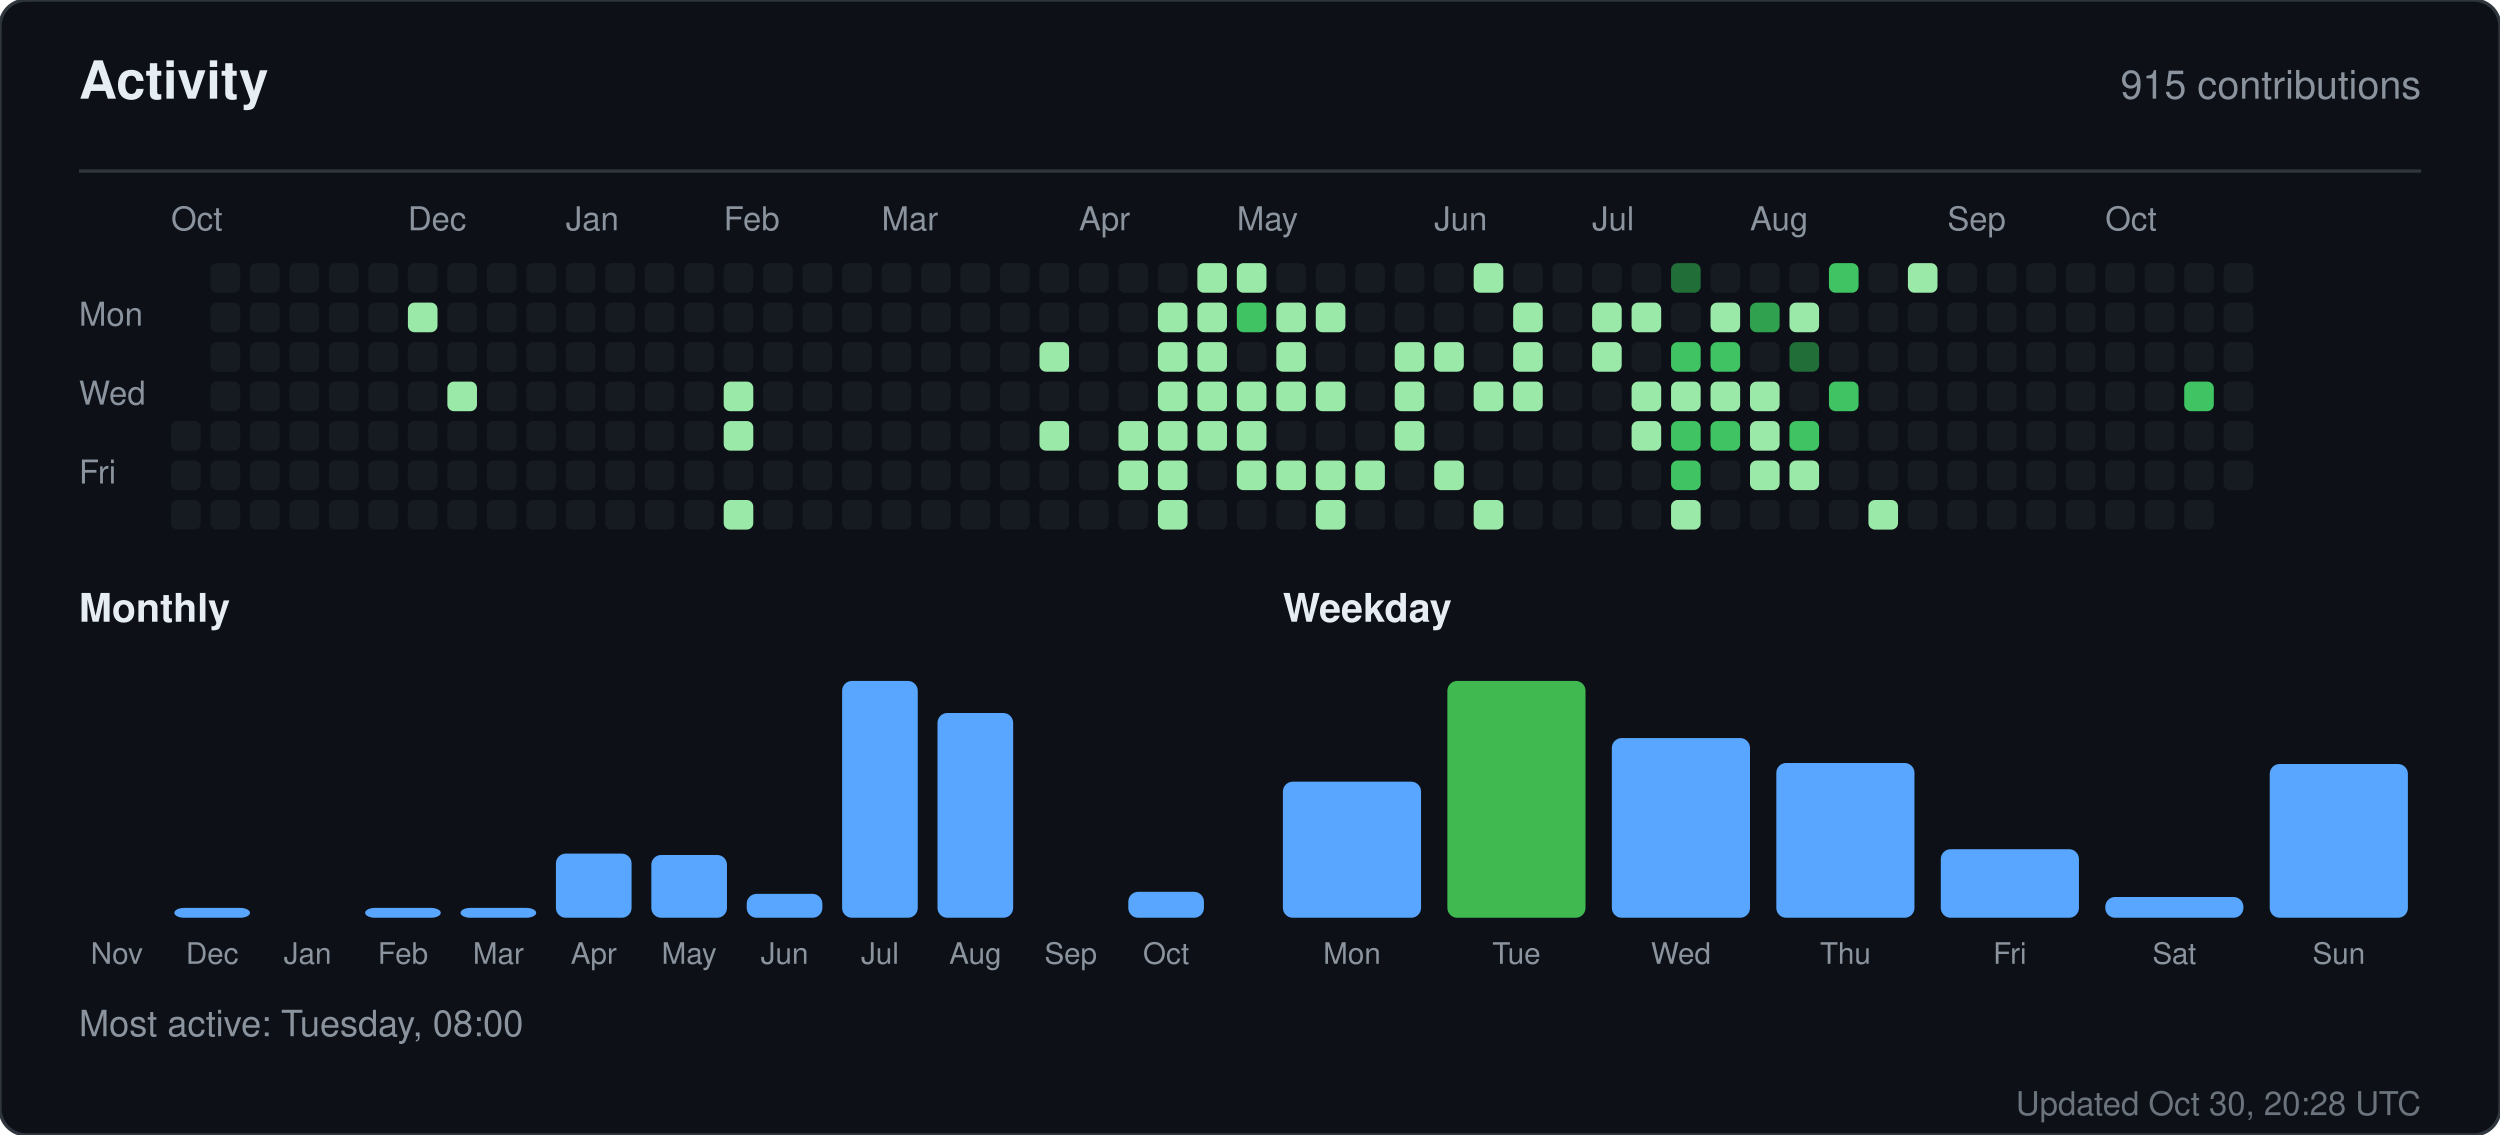
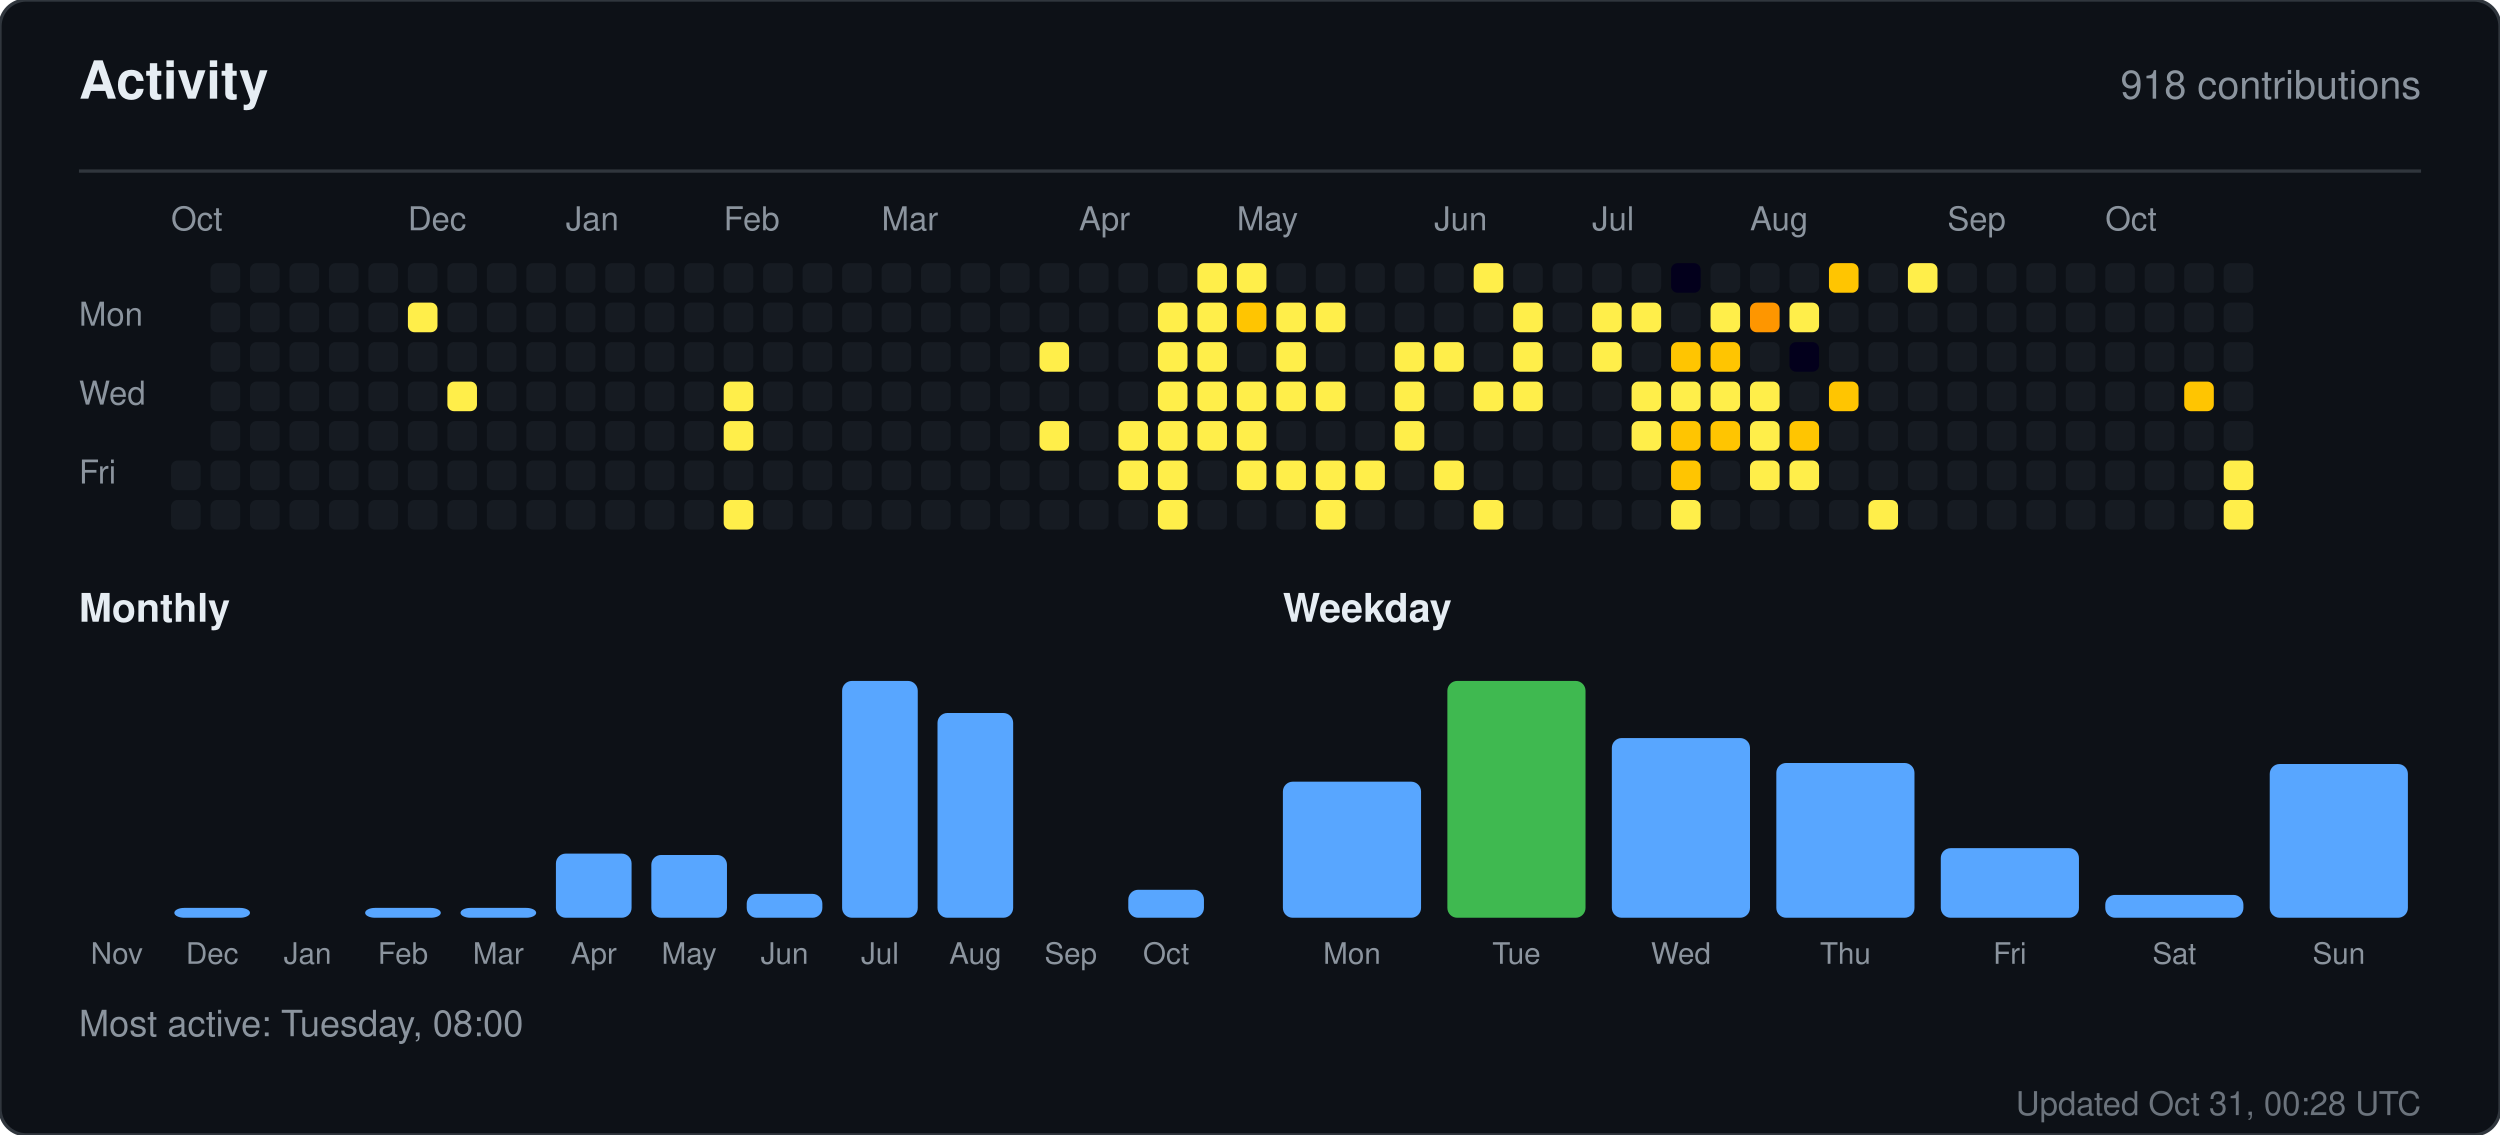
<svg xmlns="http://www.w3.org/2000/svg" width="760" height="345" viewBox="0 0 760 345" role="img" aria-label="Activity for sandiirawan12">
  <rect width="760" height="345" rx="8" fill="#0d1117" stroke="#30363d" />
  <g font-family="-apple-system, BlinkMacSystemFont, Segoe UI, Helvetica, Arial, sans-serif">
    <text x="24" y="30" fill="#e6edf3" font-size="16" font-weight="700">Activity</text>
-     <text x="736" y="30" fill="#8b949e" font-size="12" text-anchor="end">915 contributions</text>
+     <text x="736" y="30" fill="#8b949e" font-size="12" text-anchor="end">918 contributions</text>
    <line x1="24" y1="52" x2="736" y2="52" stroke="#30363d" />
    <text x="52" y="70" fill="#8b949e" font-size="10">Oct</text>
    <text x="124" y="70" fill="#8b949e" font-size="10">Dec</text>
    <text x="172" y="70" fill="#8b949e" font-size="10">Jan</text>
    <text x="220" y="70" fill="#8b949e" font-size="10">Feb</text>
    <text x="268" y="70" fill="#8b949e" font-size="10">Mar</text>
    <text x="328" y="70" fill="#8b949e" font-size="10">Apr</text>
    <text x="376" y="70" fill="#8b949e" font-size="10">May</text>
    <text x="436" y="70" fill="#8b949e" font-size="10">Jun</text>
    <text x="484" y="70" fill="#8b949e" font-size="10">Jul</text>
    <text x="532" y="70" fill="#8b949e" font-size="10">Aug</text>
    <text x="592" y="70" fill="#8b949e" font-size="10">Sep</text>
    <text x="640" y="70" fill="#8b949e" font-size="10">Oct</text>
    <text x="24" y="99" fill="#8b949e" font-size="10">Mon</text>
    <text x="24" y="123" fill="#8b949e" font-size="10">Wed</text>
    <text x="24" y="147" fill="#8b949e" font-size="10">Fri</text>
-     <rect x="52" y="128" width="9" height="9" rx="2" fill="#161b22" />
    <rect x="52" y="140" width="9" height="9" rx="2" fill="#161b22" />
    <rect x="52" y="152" width="9" height="9" rx="2" fill="#161b22" />
    <rect x="64" y="80" width="9" height="9" rx="2" fill="#161b22" />
    <rect x="64" y="92" width="9" height="9" rx="2" fill="#161b22" />
    <rect x="64" y="104" width="9" height="9" rx="2" fill="#161b22" />
    <rect x="64" y="116" width="9" height="9" rx="2" fill="#161b22" />
    <rect x="64" y="128" width="9" height="9" rx="2" fill="#161b22" />
    <rect x="64" y="140" width="9" height="9" rx="2" fill="#161b22" />
    <rect x="64" y="152" width="9" height="9" rx="2" fill="#161b22" />
    <rect x="76" y="80" width="9" height="9" rx="2" fill="#161b22" />
    <rect x="76" y="92" width="9" height="9" rx="2" fill="#161b22" />
    <rect x="76" y="104" width="9" height="9" rx="2" fill="#161b22" />
    <rect x="76" y="116" width="9" height="9" rx="2" fill="#161b22" />
    <rect x="76" y="128" width="9" height="9" rx="2" fill="#161b22" />
    <rect x="76" y="140" width="9" height="9" rx="2" fill="#161b22" />
    <rect x="76" y="152" width="9" height="9" rx="2" fill="#161b22" />
    <rect x="88" y="80" width="9" height="9" rx="2" fill="#161b22" />
    <rect x="88" y="92" width="9" height="9" rx="2" fill="#161b22" />
    <rect x="88" y="104" width="9" height="9" rx="2" fill="#161b22" />
    <rect x="88" y="116" width="9" height="9" rx="2" fill="#161b22" />
    <rect x="88" y="128" width="9" height="9" rx="2" fill="#161b22" />
    <rect x="88" y="140" width="9" height="9" rx="2" fill="#161b22" />
    <rect x="88" y="152" width="9" height="9" rx="2" fill="#161b22" />
    <rect x="100" y="80" width="9" height="9" rx="2" fill="#161b22" />
    <rect x="100" y="92" width="9" height="9" rx="2" fill="#161b22" />
    <rect x="100" y="104" width="9" height="9" rx="2" fill="#161b22" />
    <rect x="100" y="116" width="9" height="9" rx="2" fill="#161b22" />
    <rect x="100" y="128" width="9" height="9" rx="2" fill="#161b22" />
    <rect x="100" y="140" width="9" height="9" rx="2" fill="#161b22" />
    <rect x="100" y="152" width="9" height="9" rx="2" fill="#161b22" />
    <rect x="112" y="80" width="9" height="9" rx="2" fill="#161b22" />
    <rect x="112" y="92" width="9" height="9" rx="2" fill="#161b22" />
    <rect x="112" y="104" width="9" height="9" rx="2" fill="#161b22" />
    <rect x="112" y="116" width="9" height="9" rx="2" fill="#161b22" />
    <rect x="112" y="128" width="9" height="9" rx="2" fill="#161b22" />
    <rect x="112" y="140" width="9" height="9" rx="2" fill="#161b22" />
    <rect x="112" y="152" width="9" height="9" rx="2" fill="#161b22" />
    <rect x="124" y="80" width="9" height="9" rx="2" fill="#161b22" />
-     <rect x="124" y="92" width="9" height="9" rx="2" fill="#9be9a8" />
+     <rect x="124" y="92" width="9" height="9" rx="2" fill="#ffee4a" />
    <rect x="124" y="104" width="9" height="9" rx="2" fill="#161b22" />
    <rect x="124" y="116" width="9" height="9" rx="2" fill="#161b22" />
    <rect x="124" y="128" width="9" height="9" rx="2" fill="#161b22" />
    <rect x="124" y="140" width="9" height="9" rx="2" fill="#161b22" />
    <rect x="124" y="152" width="9" height="9" rx="2" fill="#161b22" />
    <rect x="136" y="80" width="9" height="9" rx="2" fill="#161b22" />
    <rect x="136" y="92" width="9" height="9" rx="2" fill="#161b22" />
    <rect x="136" y="104" width="9" height="9" rx="2" fill="#161b22" />
-     <rect x="136" y="116" width="9" height="9" rx="2" fill="#9be9a8" />
+     <rect x="136" y="116" width="9" height="9" rx="2" fill="#ffee4a" />
    <rect x="136" y="128" width="9" height="9" rx="2" fill="#161b22" />
    <rect x="136" y="140" width="9" height="9" rx="2" fill="#161b22" />
    <rect x="136" y="152" width="9" height="9" rx="2" fill="#161b22" />
    <rect x="148" y="80" width="9" height="9" rx="2" fill="#161b22" />
    <rect x="148" y="92" width="9" height="9" rx="2" fill="#161b22" />
    <rect x="148" y="104" width="9" height="9" rx="2" fill="#161b22" />
    <rect x="148" y="116" width="9" height="9" rx="2" fill="#161b22" />
    <rect x="148" y="128" width="9" height="9" rx="2" fill="#161b22" />
    <rect x="148" y="140" width="9" height="9" rx="2" fill="#161b22" />
    <rect x="148" y="152" width="9" height="9" rx="2" fill="#161b22" />
    <rect x="160" y="80" width="9" height="9" rx="2" fill="#161b22" />
    <rect x="160" y="92" width="9" height="9" rx="2" fill="#161b22" />
    <rect x="160" y="104" width="9" height="9" rx="2" fill="#161b22" />
    <rect x="160" y="116" width="9" height="9" rx="2" fill="#161b22" />
    <rect x="160" y="128" width="9" height="9" rx="2" fill="#161b22" />
    <rect x="160" y="140" width="9" height="9" rx="2" fill="#161b22" />
    <rect x="160" y="152" width="9" height="9" rx="2" fill="#161b22" />
    <rect x="172" y="80" width="9" height="9" rx="2" fill="#161b22" />
    <rect x="172" y="92" width="9" height="9" rx="2" fill="#161b22" />
    <rect x="172" y="104" width="9" height="9" rx="2" fill="#161b22" />
    <rect x="172" y="116" width="9" height="9" rx="2" fill="#161b22" />
    <rect x="172" y="128" width="9" height="9" rx="2" fill="#161b22" />
    <rect x="172" y="140" width="9" height="9" rx="2" fill="#161b22" />
    <rect x="172" y="152" width="9" height="9" rx="2" fill="#161b22" />
    <rect x="184" y="80" width="9" height="9" rx="2" fill="#161b22" />
    <rect x="184" y="92" width="9" height="9" rx="2" fill="#161b22" />
    <rect x="184" y="104" width="9" height="9" rx="2" fill="#161b22" />
    <rect x="184" y="116" width="9" height="9" rx="2" fill="#161b22" />
    <rect x="184" y="128" width="9" height="9" rx="2" fill="#161b22" />
    <rect x="184" y="140" width="9" height="9" rx="2" fill="#161b22" />
    <rect x="184" y="152" width="9" height="9" rx="2" fill="#161b22" />
    <rect x="196" y="80" width="9" height="9" rx="2" fill="#161b22" />
    <rect x="196" y="92" width="9" height="9" rx="2" fill="#161b22" />
    <rect x="196" y="104" width="9" height="9" rx="2" fill="#161b22" />
    <rect x="196" y="116" width="9" height="9" rx="2" fill="#161b22" />
    <rect x="196" y="128" width="9" height="9" rx="2" fill="#161b22" />
    <rect x="196" y="140" width="9" height="9" rx="2" fill="#161b22" />
    <rect x="196" y="152" width="9" height="9" rx="2" fill="#161b22" />
    <rect x="208" y="80" width="9" height="9" rx="2" fill="#161b22" />
    <rect x="208" y="92" width="9" height="9" rx="2" fill="#161b22" />
    <rect x="208" y="104" width="9" height="9" rx="2" fill="#161b22" />
    <rect x="208" y="116" width="9" height="9" rx="2" fill="#161b22" />
    <rect x="208" y="128" width="9" height="9" rx="2" fill="#161b22" />
    <rect x="208" y="140" width="9" height="9" rx="2" fill="#161b22" />
    <rect x="208" y="152" width="9" height="9" rx="2" fill="#161b22" />
    <rect x="220" y="80" width="9" height="9" rx="2" fill="#161b22" />
    <rect x="220" y="92" width="9" height="9" rx="2" fill="#161b22" />
    <rect x="220" y="104" width="9" height="9" rx="2" fill="#161b22" />
-     <rect x="220" y="116" width="9" height="9" rx="2" fill="#9be9a8" />
-     <rect x="220" y="128" width="9" height="9" rx="2" fill="#9be9a8" />
+     <rect x="220" y="116" width="9" height="9" rx="2" fill="#ffee4a" />
+     <rect x="220" y="128" width="9" height="9" rx="2" fill="#ffee4a" />
    <rect x="220" y="140" width="9" height="9" rx="2" fill="#161b22" />
-     <rect x="220" y="152" width="9" height="9" rx="2" fill="#9be9a8" />
+     <rect x="220" y="152" width="9" height="9" rx="2" fill="#ffee4a" />
    <rect x="232" y="80" width="9" height="9" rx="2" fill="#161b22" />
    <rect x="232" y="92" width="9" height="9" rx="2" fill="#161b22" />
    <rect x="232" y="104" width="9" height="9" rx="2" fill="#161b22" />
    <rect x="232" y="116" width="9" height="9" rx="2" fill="#161b22" />
    <rect x="232" y="128" width="9" height="9" rx="2" fill="#161b22" />
    <rect x="232" y="140" width="9" height="9" rx="2" fill="#161b22" />
    <rect x="232" y="152" width="9" height="9" rx="2" fill="#161b22" />
    <rect x="244" y="80" width="9" height="9" rx="2" fill="#161b22" />
    <rect x="244" y="92" width="9" height="9" rx="2" fill="#161b22" />
    <rect x="244" y="104" width="9" height="9" rx="2" fill="#161b22" />
    <rect x="244" y="116" width="9" height="9" rx="2" fill="#161b22" />
    <rect x="244" y="128" width="9" height="9" rx="2" fill="#161b22" />
    <rect x="244" y="140" width="9" height="9" rx="2" fill="#161b22" />
    <rect x="244" y="152" width="9" height="9" rx="2" fill="#161b22" />
    <rect x="256" y="80" width="9" height="9" rx="2" fill="#161b22" />
    <rect x="256" y="92" width="9" height="9" rx="2" fill="#161b22" />
    <rect x="256" y="104" width="9" height="9" rx="2" fill="#161b22" />
    <rect x="256" y="116" width="9" height="9" rx="2" fill="#161b22" />
    <rect x="256" y="128" width="9" height="9" rx="2" fill="#161b22" />
    <rect x="256" y="140" width="9" height="9" rx="2" fill="#161b22" />
    <rect x="256" y="152" width="9" height="9" rx="2" fill="#161b22" />
    <rect x="268" y="80" width="9" height="9" rx="2" fill="#161b22" />
    <rect x="268" y="92" width="9" height="9" rx="2" fill="#161b22" />
    <rect x="268" y="104" width="9" height="9" rx="2" fill="#161b22" />
    <rect x="268" y="116" width="9" height="9" rx="2" fill="#161b22" />
    <rect x="268" y="128" width="9" height="9" rx="2" fill="#161b22" />
    <rect x="268" y="140" width="9" height="9" rx="2" fill="#161b22" />
    <rect x="268" y="152" width="9" height="9" rx="2" fill="#161b22" />
    <rect x="280" y="80" width="9" height="9" rx="2" fill="#161b22" />
    <rect x="280" y="92" width="9" height="9" rx="2" fill="#161b22" />
    <rect x="280" y="104" width="9" height="9" rx="2" fill="#161b22" />
    <rect x="280" y="116" width="9" height="9" rx="2" fill="#161b22" />
    <rect x="280" y="128" width="9" height="9" rx="2" fill="#161b22" />
    <rect x="280" y="140" width="9" height="9" rx="2" fill="#161b22" />
    <rect x="280" y="152" width="9" height="9" rx="2" fill="#161b22" />
    <rect x="292" y="80" width="9" height="9" rx="2" fill="#161b22" />
    <rect x="292" y="92" width="9" height="9" rx="2" fill="#161b22" />
    <rect x="292" y="104" width="9" height="9" rx="2" fill="#161b22" />
    <rect x="292" y="116" width="9" height="9" rx="2" fill="#161b22" />
    <rect x="292" y="128" width="9" height="9" rx="2" fill="#161b22" />
    <rect x="292" y="140" width="9" height="9" rx="2" fill="#161b22" />
    <rect x="292" y="152" width="9" height="9" rx="2" fill="#161b22" />
    <rect x="304" y="80" width="9" height="9" rx="2" fill="#161b22" />
    <rect x="304" y="92" width="9" height="9" rx="2" fill="#161b22" />
    <rect x="304" y="104" width="9" height="9" rx="2" fill="#161b22" />
    <rect x="304" y="116" width="9" height="9" rx="2" fill="#161b22" />
    <rect x="304" y="128" width="9" height="9" rx="2" fill="#161b22" />
    <rect x="304" y="140" width="9" height="9" rx="2" fill="#161b22" />
    <rect x="304" y="152" width="9" height="9" rx="2" fill="#161b22" />
    <rect x="316" y="80" width="9" height="9" rx="2" fill="#161b22" />
    <rect x="316" y="92" width="9" height="9" rx="2" fill="#161b22" />
-     <rect x="316" y="104" width="9" height="9" rx="2" fill="#9be9a8" />
+     <rect x="316" y="104" width="9" height="9" rx="2" fill="#ffee4a" />
    <rect x="316" y="116" width="9" height="9" rx="2" fill="#161b22" />
-     <rect x="316" y="128" width="9" height="9" rx="2" fill="#9be9a8" />
+     <rect x="316" y="128" width="9" height="9" rx="2" fill="#ffee4a" />
    <rect x="316" y="140" width="9" height="9" rx="2" fill="#161b22" />
    <rect x="316" y="152" width="9" height="9" rx="2" fill="#161b22" />
    <rect x="328" y="80" width="9" height="9" rx="2" fill="#161b22" />
    <rect x="328" y="92" width="9" height="9" rx="2" fill="#161b22" />
    <rect x="328" y="104" width="9" height="9" rx="2" fill="#161b22" />
    <rect x="328" y="116" width="9" height="9" rx="2" fill="#161b22" />
    <rect x="328" y="128" width="9" height="9" rx="2" fill="#161b22" />
    <rect x="328" y="140" width="9" height="9" rx="2" fill="#161b22" />
    <rect x="328" y="152" width="9" height="9" rx="2" fill="#161b22" />
    <rect x="340" y="80" width="9" height="9" rx="2" fill="#161b22" />
    <rect x="340" y="92" width="9" height="9" rx="2" fill="#161b22" />
    <rect x="340" y="104" width="9" height="9" rx="2" fill="#161b22" />
    <rect x="340" y="116" width="9" height="9" rx="2" fill="#161b22" />
-     <rect x="340" y="128" width="9" height="9" rx="2" fill="#9be9a8" />
-     <rect x="340" y="140" width="9" height="9" rx="2" fill="#9be9a8" />
+     <rect x="340" y="128" width="9" height="9" rx="2" fill="#ffee4a" />
+     <rect x="340" y="140" width="9" height="9" rx="2" fill="#ffee4a" />
    <rect x="340" y="152" width="9" height="9" rx="2" fill="#161b22" />
    <rect x="352" y="80" width="9" height="9" rx="2" fill="#161b22" />
-     <rect x="352" y="92" width="9" height="9" rx="2" fill="#9be9a8" />
-     <rect x="352" y="104" width="9" height="9" rx="2" fill="#9be9a8" />
-     <rect x="352" y="116" width="9" height="9" rx="2" fill="#9be9a8" />
-     <rect x="352" y="128" width="9" height="9" rx="2" fill="#9be9a8" />
-     <rect x="352" y="140" width="9" height="9" rx="2" fill="#9be9a8" />
-     <rect x="352" y="152" width="9" height="9" rx="2" fill="#9be9a8" />
-     <rect x="364" y="80" width="9" height="9" rx="2" fill="#9be9a8" />
-     <rect x="364" y="92" width="9" height="9" rx="2" fill="#9be9a8" />
-     <rect x="364" y="104" width="9" height="9" rx="2" fill="#9be9a8" />
-     <rect x="364" y="116" width="9" height="9" rx="2" fill="#9be9a8" />
-     <rect x="364" y="128" width="9" height="9" rx="2" fill="#9be9a8" />
+     <rect x="352" y="92" width="9" height="9" rx="2" fill="#ffee4a" />
+     <rect x="352" y="104" width="9" height="9" rx="2" fill="#ffee4a" />
+     <rect x="352" y="116" width="9" height="9" rx="2" fill="#ffee4a" />
+     <rect x="352" y="128" width="9" height="9" rx="2" fill="#ffee4a" />
+     <rect x="352" y="140" width="9" height="9" rx="2" fill="#ffee4a" />
+     <rect x="352" y="152" width="9" height="9" rx="2" fill="#ffee4a" />
+     <rect x="364" y="80" width="9" height="9" rx="2" fill="#ffee4a" />
+     <rect x="364" y="92" width="9" height="9" rx="2" fill="#ffee4a" />
+     <rect x="364" y="104" width="9" height="9" rx="2" fill="#ffee4a" />
+     <rect x="364" y="116" width="9" height="9" rx="2" fill="#ffee4a" />
+     <rect x="364" y="128" width="9" height="9" rx="2" fill="#ffee4a" />
    <rect x="364" y="140" width="9" height="9" rx="2" fill="#161b22" />
    <rect x="364" y="152" width="9" height="9" rx="2" fill="#161b22" />
-     <rect x="376" y="80" width="9" height="9" rx="2" fill="#9be9a8" />
-     <rect x="376" y="92" width="9" height="9" rx="2" fill="#40c463" />
+     <rect x="376" y="80" width="9" height="9" rx="2" fill="#ffee4a" />
+     <rect x="376" y="92" width="9" height="9" rx="2" fill="#ffc501" />
    <rect x="376" y="104" width="9" height="9" rx="2" fill="#161b22" />
-     <rect x="376" y="116" width="9" height="9" rx="2" fill="#9be9a8" />
-     <rect x="376" y="128" width="9" height="9" rx="2" fill="#9be9a8" />
-     <rect x="376" y="140" width="9" height="9" rx="2" fill="#9be9a8" />
+     <rect x="376" y="116" width="9" height="9" rx="2" fill="#ffee4a" />
+     <rect x="376" y="128" width="9" height="9" rx="2" fill="#ffee4a" />
+     <rect x="376" y="140" width="9" height="9" rx="2" fill="#ffee4a" />
    <rect x="376" y="152" width="9" height="9" rx="2" fill="#161b22" />
    <rect x="388" y="80" width="9" height="9" rx="2" fill="#161b22" />
-     <rect x="388" y="92" width="9" height="9" rx="2" fill="#9be9a8" />
-     <rect x="388" y="104" width="9" height="9" rx="2" fill="#9be9a8" />
-     <rect x="388" y="116" width="9" height="9" rx="2" fill="#9be9a8" />
+     <rect x="388" y="92" width="9" height="9" rx="2" fill="#ffee4a" />
+     <rect x="388" y="104" width="9" height="9" rx="2" fill="#ffee4a" />
+     <rect x="388" y="116" width="9" height="9" rx="2" fill="#ffee4a" />
    <rect x="388" y="128" width="9" height="9" rx="2" fill="#161b22" />
-     <rect x="388" y="140" width="9" height="9" rx="2" fill="#9be9a8" />
+     <rect x="388" y="140" width="9" height="9" rx="2" fill="#ffee4a" />
    <rect x="388" y="152" width="9" height="9" rx="2" fill="#161b22" />
    <rect x="400" y="80" width="9" height="9" rx="2" fill="#161b22" />
-     <rect x="400" y="92" width="9" height="9" rx="2" fill="#9be9a8" />
+     <rect x="400" y="92" width="9" height="9" rx="2" fill="#ffee4a" />
    <rect x="400" y="104" width="9" height="9" rx="2" fill="#161b22" />
-     <rect x="400" y="116" width="9" height="9" rx="2" fill="#9be9a8" />
+     <rect x="400" y="116" width="9" height="9" rx="2" fill="#ffee4a" />
    <rect x="400" y="128" width="9" height="9" rx="2" fill="#161b22" />
-     <rect x="400" y="140" width="9" height="9" rx="2" fill="#9be9a8" />
-     <rect x="400" y="152" width="9" height="9" rx="2" fill="#9be9a8" />
+     <rect x="400" y="140" width="9" height="9" rx="2" fill="#ffee4a" />
+     <rect x="400" y="152" width="9" height="9" rx="2" fill="#ffee4a" />
    <rect x="412" y="80" width="9" height="9" rx="2" fill="#161b22" />
    <rect x="412" y="92" width="9" height="9" rx="2" fill="#161b22" />
    <rect x="412" y="104" width="9" height="9" rx="2" fill="#161b22" />
    <rect x="412" y="116" width="9" height="9" rx="2" fill="#161b22" />
    <rect x="412" y="128" width="9" height="9" rx="2" fill="#161b22" />
-     <rect x="412" y="140" width="9" height="9" rx="2" fill="#9be9a8" />
+     <rect x="412" y="140" width="9" height="9" rx="2" fill="#ffee4a" />
    <rect x="412" y="152" width="9" height="9" rx="2" fill="#161b22" />
    <rect x="424" y="80" width="9" height="9" rx="2" fill="#161b22" />
    <rect x="424" y="92" width="9" height="9" rx="2" fill="#161b22" />
-     <rect x="424" y="104" width="9" height="9" rx="2" fill="#9be9a8" />
-     <rect x="424" y="116" width="9" height="9" rx="2" fill="#9be9a8" />
-     <rect x="424" y="128" width="9" height="9" rx="2" fill="#9be9a8" />
+     <rect x="424" y="104" width="9" height="9" rx="2" fill="#ffee4a" />
+     <rect x="424" y="116" width="9" height="9" rx="2" fill="#ffee4a" />
+     <rect x="424" y="128" width="9" height="9" rx="2" fill="#ffee4a" />
    <rect x="424" y="140" width="9" height="9" rx="2" fill="#161b22" />
    <rect x="424" y="152" width="9" height="9" rx="2" fill="#161b22" />
    <rect x="436" y="80" width="9" height="9" rx="2" fill="#161b22" />
    <rect x="436" y="92" width="9" height="9" rx="2" fill="#161b22" />
-     <rect x="436" y="104" width="9" height="9" rx="2" fill="#9be9a8" />
+     <rect x="436" y="104" width="9" height="9" rx="2" fill="#ffee4a" />
    <rect x="436" y="116" width="9" height="9" rx="2" fill="#161b22" />
    <rect x="436" y="128" width="9" height="9" rx="2" fill="#161b22" />
-     <rect x="436" y="140" width="9" height="9" rx="2" fill="#9be9a8" />
+     <rect x="436" y="140" width="9" height="9" rx="2" fill="#ffee4a" />
    <rect x="436" y="152" width="9" height="9" rx="2" fill="#161b22" />
-     <rect x="448" y="80" width="9" height="9" rx="2" fill="#9be9a8" />
+     <rect x="448" y="80" width="9" height="9" rx="2" fill="#ffee4a" />
    <rect x="448" y="92" width="9" height="9" rx="2" fill="#161b22" />
    <rect x="448" y="104" width="9" height="9" rx="2" fill="#161b22" />
-     <rect x="448" y="116" width="9" height="9" rx="2" fill="#9be9a8" />
+     <rect x="448" y="116" width="9" height="9" rx="2" fill="#ffee4a" />
    <rect x="448" y="128" width="9" height="9" rx="2" fill="#161b22" />
    <rect x="448" y="140" width="9" height="9" rx="2" fill="#161b22" />
-     <rect x="448" y="152" width="9" height="9" rx="2" fill="#9be9a8" />
+     <rect x="448" y="152" width="9" height="9" rx="2" fill="#ffee4a" />
    <rect x="460" y="80" width="9" height="9" rx="2" fill="#161b22" />
-     <rect x="460" y="92" width="9" height="9" rx="2" fill="#9be9a8" />
-     <rect x="460" y="104" width="9" height="9" rx="2" fill="#9be9a8" />
-     <rect x="460" y="116" width="9" height="9" rx="2" fill="#9be9a8" />
+     <rect x="460" y="92" width="9" height="9" rx="2" fill="#ffee4a" />
+     <rect x="460" y="104" width="9" height="9" rx="2" fill="#ffee4a" />
+     <rect x="460" y="116" width="9" height="9" rx="2" fill="#ffee4a" />
    <rect x="460" y="128" width="9" height="9" rx="2" fill="#161b22" />
    <rect x="460" y="140" width="9" height="9" rx="2" fill="#161b22" />
    <rect x="460" y="152" width="9" height="9" rx="2" fill="#161b22" />
    <rect x="472" y="80" width="9" height="9" rx="2" fill="#161b22" />
    <rect x="472" y="92" width="9" height="9" rx="2" fill="#161b22" />
    <rect x="472" y="104" width="9" height="9" rx="2" fill="#161b22" />
    <rect x="472" y="116" width="9" height="9" rx="2" fill="#161b22" />
    <rect x="472" y="128" width="9" height="9" rx="2" fill="#161b22" />
    <rect x="472" y="140" width="9" height="9" rx="2" fill="#161b22" />
    <rect x="472" y="152" width="9" height="9" rx="2" fill="#161b22" />
    <rect x="484" y="80" width="9" height="9" rx="2" fill="#161b22" />
-     <rect x="484" y="92" width="9" height="9" rx="2" fill="#9be9a8" />
-     <rect x="484" y="104" width="9" height="9" rx="2" fill="#9be9a8" />
+     <rect x="484" y="92" width="9" height="9" rx="2" fill="#ffee4a" />
+     <rect x="484" y="104" width="9" height="9" rx="2" fill="#ffee4a" />
    <rect x="484" y="116" width="9" height="9" rx="2" fill="#161b22" />
    <rect x="484" y="128" width="9" height="9" rx="2" fill="#161b22" />
    <rect x="484" y="140" width="9" height="9" rx="2" fill="#161b22" />
    <rect x="484" y="152" width="9" height="9" rx="2" fill="#161b22" />
    <rect x="496" y="80" width="9" height="9" rx="2" fill="#161b22" />
-     <rect x="496" y="92" width="9" height="9" rx="2" fill="#9be9a8" />
+     <rect x="496" y="92" width="9" height="9" rx="2" fill="#ffee4a" />
    <rect x="496" y="104" width="9" height="9" rx="2" fill="#161b22" />
-     <rect x="496" y="116" width="9" height="9" rx="2" fill="#9be9a8" />
-     <rect x="496" y="128" width="9" height="9" rx="2" fill="#9be9a8" />
+     <rect x="496" y="116" width="9" height="9" rx="2" fill="#ffee4a" />
+     <rect x="496" y="128" width="9" height="9" rx="2" fill="#ffee4a" />
    <rect x="496" y="140" width="9" height="9" rx="2" fill="#161b22" />
    <rect x="496" y="152" width="9" height="9" rx="2" fill="#161b22" />
-     <rect x="508" y="80" width="9" height="9" rx="2" fill="#216e39" />
+     <rect x="508" y="80" width="9" height="9" rx="2" fill="#03001c" />
    <rect x="508" y="92" width="9" height="9" rx="2" fill="#161b22" />
-     <rect x="508" y="104" width="9" height="9" rx="2" fill="#40c463" />
-     <rect x="508" y="116" width="9" height="9" rx="2" fill="#9be9a8" />
-     <rect x="508" y="128" width="9" height="9" rx="2" fill="#40c463" />
-     <rect x="508" y="140" width="9" height="9" rx="2" fill="#40c463" />
-     <rect x="508" y="152" width="9" height="9" rx="2" fill="#9be9a8" />
+     <rect x="508" y="104" width="9" height="9" rx="2" fill="#ffc501" />
+     <rect x="508" y="116" width="9" height="9" rx="2" fill="#ffee4a" />
+     <rect x="508" y="128" width="9" height="9" rx="2" fill="#ffc501" />
+     <rect x="508" y="140" width="9" height="9" rx="2" fill="#ffc501" />
+     <rect x="508" y="152" width="9" height="9" rx="2" fill="#ffee4a" />
    <rect x="520" y="80" width="9" height="9" rx="2" fill="#161b22" />
-     <rect x="520" y="92" width="9" height="9" rx="2" fill="#9be9a8" />
-     <rect x="520" y="104" width="9" height="9" rx="2" fill="#40c463" />
-     <rect x="520" y="116" width="9" height="9" rx="2" fill="#9be9a8" />
-     <rect x="520" y="128" width="9" height="9" rx="2" fill="#40c463" />
+     <rect x="520" y="92" width="9" height="9" rx="2" fill="#ffee4a" />
+     <rect x="520" y="104" width="9" height="9" rx="2" fill="#ffc501" />
+     <rect x="520" y="116" width="9" height="9" rx="2" fill="#ffee4a" />
+     <rect x="520" y="128" width="9" height="9" rx="2" fill="#ffc501" />
    <rect x="520" y="140" width="9" height="9" rx="2" fill="#161b22" />
    <rect x="520" y="152" width="9" height="9" rx="2" fill="#161b22" />
    <rect x="532" y="80" width="9" height="9" rx="2" fill="#161b22" />
-     <rect x="532" y="92" width="9" height="9" rx="2" fill="#30a14e" />
+     <rect x="532" y="92" width="9" height="9" rx="2" fill="#fe9600" />
    <rect x="532" y="104" width="9" height="9" rx="2" fill="#161b22" />
-     <rect x="532" y="116" width="9" height="9" rx="2" fill="#9be9a8" />
-     <rect x="532" y="128" width="9" height="9" rx="2" fill="#9be9a8" />
-     <rect x="532" y="140" width="9" height="9" rx="2" fill="#9be9a8" />
+     <rect x="532" y="116" width="9" height="9" rx="2" fill="#ffee4a" />
+     <rect x="532" y="128" width="9" height="9" rx="2" fill="#ffee4a" />
+     <rect x="532" y="140" width="9" height="9" rx="2" fill="#ffee4a" />
    <rect x="532" y="152" width="9" height="9" rx="2" fill="#161b22" />
    <rect x="544" y="80" width="9" height="9" rx="2" fill="#161b22" />
-     <rect x="544" y="92" width="9" height="9" rx="2" fill="#9be9a8" />
-     <rect x="544" y="104" width="9" height="9" rx="2" fill="#216e39" />
+     <rect x="544" y="92" width="9" height="9" rx="2" fill="#ffee4a" />
+     <rect x="544" y="104" width="9" height="9" rx="2" fill="#03001c" />
    <rect x="544" y="116" width="9" height="9" rx="2" fill="#161b22" />
-     <rect x="544" y="128" width="9" height="9" rx="2" fill="#40c463" />
-     <rect x="544" y="140" width="9" height="9" rx="2" fill="#9be9a8" />
+     <rect x="544" y="128" width="9" height="9" rx="2" fill="#ffc501" />
+     <rect x="544" y="140" width="9" height="9" rx="2" fill="#ffee4a" />
    <rect x="544" y="152" width="9" height="9" rx="2" fill="#161b22" />
-     <rect x="556" y="80" width="9" height="9" rx="2" fill="#40c463" />
+     <rect x="556" y="80" width="9" height="9" rx="2" fill="#ffc501" />
    <rect x="556" y="92" width="9" height="9" rx="2" fill="#161b22" />
    <rect x="556" y="104" width="9" height="9" rx="2" fill="#161b22" />
-     <rect x="556" y="116" width="9" height="9" rx="2" fill="#40c463" />
+     <rect x="556" y="116" width="9" height="9" rx="2" fill="#ffc501" />
    <rect x="556" y="128" width="9" height="9" rx="2" fill="#161b22" />
    <rect x="556" y="140" width="9" height="9" rx="2" fill="#161b22" />
    <rect x="556" y="152" width="9" height="9" rx="2" fill="#161b22" />
    <rect x="568" y="80" width="9" height="9" rx="2" fill="#161b22" />
    <rect x="568" y="92" width="9" height="9" rx="2" fill="#161b22" />
    <rect x="568" y="104" width="9" height="9" rx="2" fill="#161b22" />
    <rect x="568" y="116" width="9" height="9" rx="2" fill="#161b22" />
    <rect x="568" y="128" width="9" height="9" rx="2" fill="#161b22" />
    <rect x="568" y="140" width="9" height="9" rx="2" fill="#161b22" />
-     <rect x="568" y="152" width="9" height="9" rx="2" fill="#9be9a8" />
-     <rect x="580" y="80" width="9" height="9" rx="2" fill="#9be9a8" />
+     <rect x="568" y="152" width="9" height="9" rx="2" fill="#ffee4a" />
+     <rect x="580" y="80" width="9" height="9" rx="2" fill="#ffee4a" />
    <rect x="580" y="92" width="9" height="9" rx="2" fill="#161b22" />
    <rect x="580" y="104" width="9" height="9" rx="2" fill="#161b22" />
    <rect x="580" y="116" width="9" height="9" rx="2" fill="#161b22" />
    <rect x="580" y="128" width="9" height="9" rx="2" fill="#161b22" />
    <rect x="580" y="140" width="9" height="9" rx="2" fill="#161b22" />
    <rect x="580" y="152" width="9" height="9" rx="2" fill="#161b22" />
    <rect x="592" y="80" width="9" height="9" rx="2" fill="#161b22" />
    <rect x="592" y="92" width="9" height="9" rx="2" fill="#161b22" />
    <rect x="592" y="104" width="9" height="9" rx="2" fill="#161b22" />
    <rect x="592" y="116" width="9" height="9" rx="2" fill="#161b22" />
    <rect x="592" y="128" width="9" height="9" rx="2" fill="#161b22" />
    <rect x="592" y="140" width="9" height="9" rx="2" fill="#161b22" />
    <rect x="592" y="152" width="9" height="9" rx="2" fill="#161b22" />
    <rect x="604" y="80" width="9" height="9" rx="2" fill="#161b22" />
    <rect x="604" y="92" width="9" height="9" rx="2" fill="#161b22" />
    <rect x="604" y="104" width="9" height="9" rx="2" fill="#161b22" />
    <rect x="604" y="116" width="9" height="9" rx="2" fill="#161b22" />
    <rect x="604" y="128" width="9" height="9" rx="2" fill="#161b22" />
    <rect x="604" y="140" width="9" height="9" rx="2" fill="#161b22" />
    <rect x="604" y="152" width="9" height="9" rx="2" fill="#161b22" />
    <rect x="616" y="80" width="9" height="9" rx="2" fill="#161b22" />
    <rect x="616" y="92" width="9" height="9" rx="2" fill="#161b22" />
    <rect x="616" y="104" width="9" height="9" rx="2" fill="#161b22" />
    <rect x="616" y="116" width="9" height="9" rx="2" fill="#161b22" />
    <rect x="616" y="128" width="9" height="9" rx="2" fill="#161b22" />
    <rect x="616" y="140" width="9" height="9" rx="2" fill="#161b22" />
    <rect x="616" y="152" width="9" height="9" rx="2" fill="#161b22" />
    <rect x="628" y="80" width="9" height="9" rx="2" fill="#161b22" />
    <rect x="628" y="92" width="9" height="9" rx="2" fill="#161b22" />
    <rect x="628" y="104" width="9" height="9" rx="2" fill="#161b22" />
    <rect x="628" y="116" width="9" height="9" rx="2" fill="#161b22" />
    <rect x="628" y="128" width="9" height="9" rx="2" fill="#161b22" />
    <rect x="628" y="140" width="9" height="9" rx="2" fill="#161b22" />
    <rect x="628" y="152" width="9" height="9" rx="2" fill="#161b22" />
    <rect x="640" y="80" width="9" height="9" rx="2" fill="#161b22" />
    <rect x="640" y="92" width="9" height="9" rx="2" fill="#161b22" />
    <rect x="640" y="104" width="9" height="9" rx="2" fill="#161b22" />
    <rect x="640" y="116" width="9" height="9" rx="2" fill="#161b22" />
    <rect x="640" y="128" width="9" height="9" rx="2" fill="#161b22" />
    <rect x="640" y="140" width="9" height="9" rx="2" fill="#161b22" />
    <rect x="640" y="152" width="9" height="9" rx="2" fill="#161b22" />
    <rect x="652" y="80" width="9" height="9" rx="2" fill="#161b22" />
    <rect x="652" y="92" width="9" height="9" rx="2" fill="#161b22" />
    <rect x="652" y="104" width="9" height="9" rx="2" fill="#161b22" />
    <rect x="652" y="116" width="9" height="9" rx="2" fill="#161b22" />
    <rect x="652" y="128" width="9" height="9" rx="2" fill="#161b22" />
    <rect x="652" y="140" width="9" height="9" rx="2" fill="#161b22" />
    <rect x="652" y="152" width="9" height="9" rx="2" fill="#161b22" />
    <rect x="664" y="80" width="9" height="9" rx="2" fill="#161b22" />
    <rect x="664" y="92" width="9" height="9" rx="2" fill="#161b22" />
    <rect x="664" y="104" width="9" height="9" rx="2" fill="#161b22" />
-     <rect x="664" y="116" width="9" height="9" rx="2" fill="#40c463" />
+     <rect x="664" y="116" width="9" height="9" rx="2" fill="#ffc501" />
    <rect x="664" y="128" width="9" height="9" rx="2" fill="#161b22" />
    <rect x="664" y="140" width="9" height="9" rx="2" fill="#161b22" />
    <rect x="664" y="152" width="9" height="9" rx="2" fill="#161b22" />
    <rect x="676" y="80" width="9" height="9" rx="2" fill="#161b22" />
    <rect x="676" y="92" width="9" height="9" rx="2" fill="#161b22" />
    <rect x="676" y="104" width="9" height="9" rx="2" fill="#161b22" />
    <rect x="676" y="116" width="9" height="9" rx="2" fill="#161b22" />
    <rect x="676" y="128" width="9" height="9" rx="2" fill="#161b22" />
-     <rect x="676" y="140" width="9" height="9" rx="2" fill="#161b22" />
+     <rect x="676" y="140" width="9" height="9" rx="2" fill="#ffee4a" />
+     <rect x="676" y="152" width="9" height="9" rx="2" fill="#ffee4a" />
    <text x="24" y="189" fill="#e6edf3" font-size="12" font-weight="600">Monthly</text>
    <text x="390" y="189" fill="#e6edf3" font-size="12" font-weight="600">Weekday</text>
    <rect x="24" y="279" width="23" height="0" rx="3" fill="#58a6ff" />
    <text x="35.5" y="293" fill="#8b949e" font-size="9" text-anchor="middle">Nov</text>
    <rect x="53" y="276" width="23" height="3" rx="3" fill="#58a6ff" />
    <text x="64.5" y="293" fill="#8b949e" font-size="9" text-anchor="middle">Dec</text>
    <rect x="82" y="279" width="23" height="0" rx="3" fill="#58a6ff" />
    <text x="93.5" y="293" fill="#8b949e" font-size="9" text-anchor="middle">Jan</text>
    <rect x="111" y="276" width="23" height="3" rx="3" fill="#58a6ff" />
    <text x="122.5" y="293" fill="#8b949e" font-size="9" text-anchor="middle">Feb</text>
    <rect x="140" y="276" width="23" height="3" rx="3" fill="#58a6ff" />
    <text x="151.5" y="293" fill="#8b949e" font-size="9" text-anchor="middle">Mar</text>
    <rect x="169" y="259.496" width="23" height="19.504" rx="3" fill="#58a6ff" />
    <text x="180.5" y="293" fill="#8b949e" font-size="9" text-anchor="middle">Apr</text>
    <rect x="198" y="259.911" width="23" height="19.089" rx="3" fill="#58a6ff" />
    <text x="209.5" y="293" fill="#8b949e" font-size="9" text-anchor="middle">May</text>
    <rect x="227" y="271.738" width="23" height="7.262" rx="3" fill="#58a6ff" />
    <text x="238.5" y="293" fill="#8b949e" font-size="9" text-anchor="middle">Jun</text>
    <rect x="256" y="207" width="23" height="72" rx="3" fill="#58a6ff" />
    <text x="267.5" y="293" fill="#8b949e" font-size="9" text-anchor="middle">Jul</text>
    <rect x="285" y="216.752" width="23" height="62.248" rx="3" fill="#58a6ff" />
    <text x="296.5" y="293" fill="#8b949e" font-size="9" text-anchor="middle">Aug</text>
    <rect x="314" y="279" width="23" height="0" rx="3" fill="#58a6ff" />
    <text x="325.5" y="293" fill="#8b949e" font-size="9" text-anchor="middle">Sep</text>
-     <rect x="343" y="271.115" width="23" height="7.885" rx="3" fill="#58a6ff" />
+     <rect x="343" y="270.493" width="23" height="8.507" rx="3" fill="#58a6ff" />
    <text x="354.5" y="293" fill="#8b949e" font-size="9" text-anchor="middle">Oct</text>
    <rect x="390" y="237.632" width="42" height="41.368" rx="3" fill="#58a6ff" />
    <text x="411" y="293" fill="#8b949e" font-size="9" text-anchor="middle">Mon</text>
    <rect x="440" y="207" width="42" height="72" rx="3" fill="#3fb950" />
    <text x="461" y="293" fill="#8b949e" font-size="9" text-anchor="middle">Tue</text>
    <rect x="490" y="224.368" width="42" height="54.632" rx="3" fill="#58a6ff" />
    <text x="511" y="293" fill="#8b949e" font-size="9" text-anchor="middle">Wed</text>
    <rect x="540" y="231.947" width="42" height="47.053" rx="3" fill="#58a6ff" />
    <text x="561" y="293" fill="#8b949e" font-size="9" text-anchor="middle">Thu</text>
-     <rect x="590" y="258.158" width="42" height="20.842" rx="3" fill="#58a6ff" />
+     <rect x="590" y="257.842" width="42" height="21.158" rx="3" fill="#58a6ff" />
    <text x="611" y="293" fill="#8b949e" font-size="9" text-anchor="middle">Fri</text>
-     <rect x="640" y="272.684" width="42" height="6.316" rx="3" fill="#58a6ff" />
+     <rect x="640" y="272.053" width="42" height="6.947" rx="3" fill="#58a6ff" />
    <text x="661" y="293" fill="#8b949e" font-size="9" text-anchor="middle">Sat</text>
    <rect x="690" y="232.263" width="42" height="46.737" rx="3" fill="#58a6ff" />
    <text x="711" y="293" fill="#8b949e" font-size="9" text-anchor="middle">Sun</text>
    <text x="24" y="315" fill="#8b949e" font-size="11">Most active: Tuesday, 08:00</text>
-     <text x="736" y="339" fill="#8b949e" font-size="10" text-anchor="end" opacity="0.75">Updated Oct 30, 20:28 UTC</text>
+     <text x="736" y="339" fill="#8b949e" font-size="10" text-anchor="end" opacity="0.75">Updated Oct 31, 00:28 UTC</text>
  </g>
</svg>
